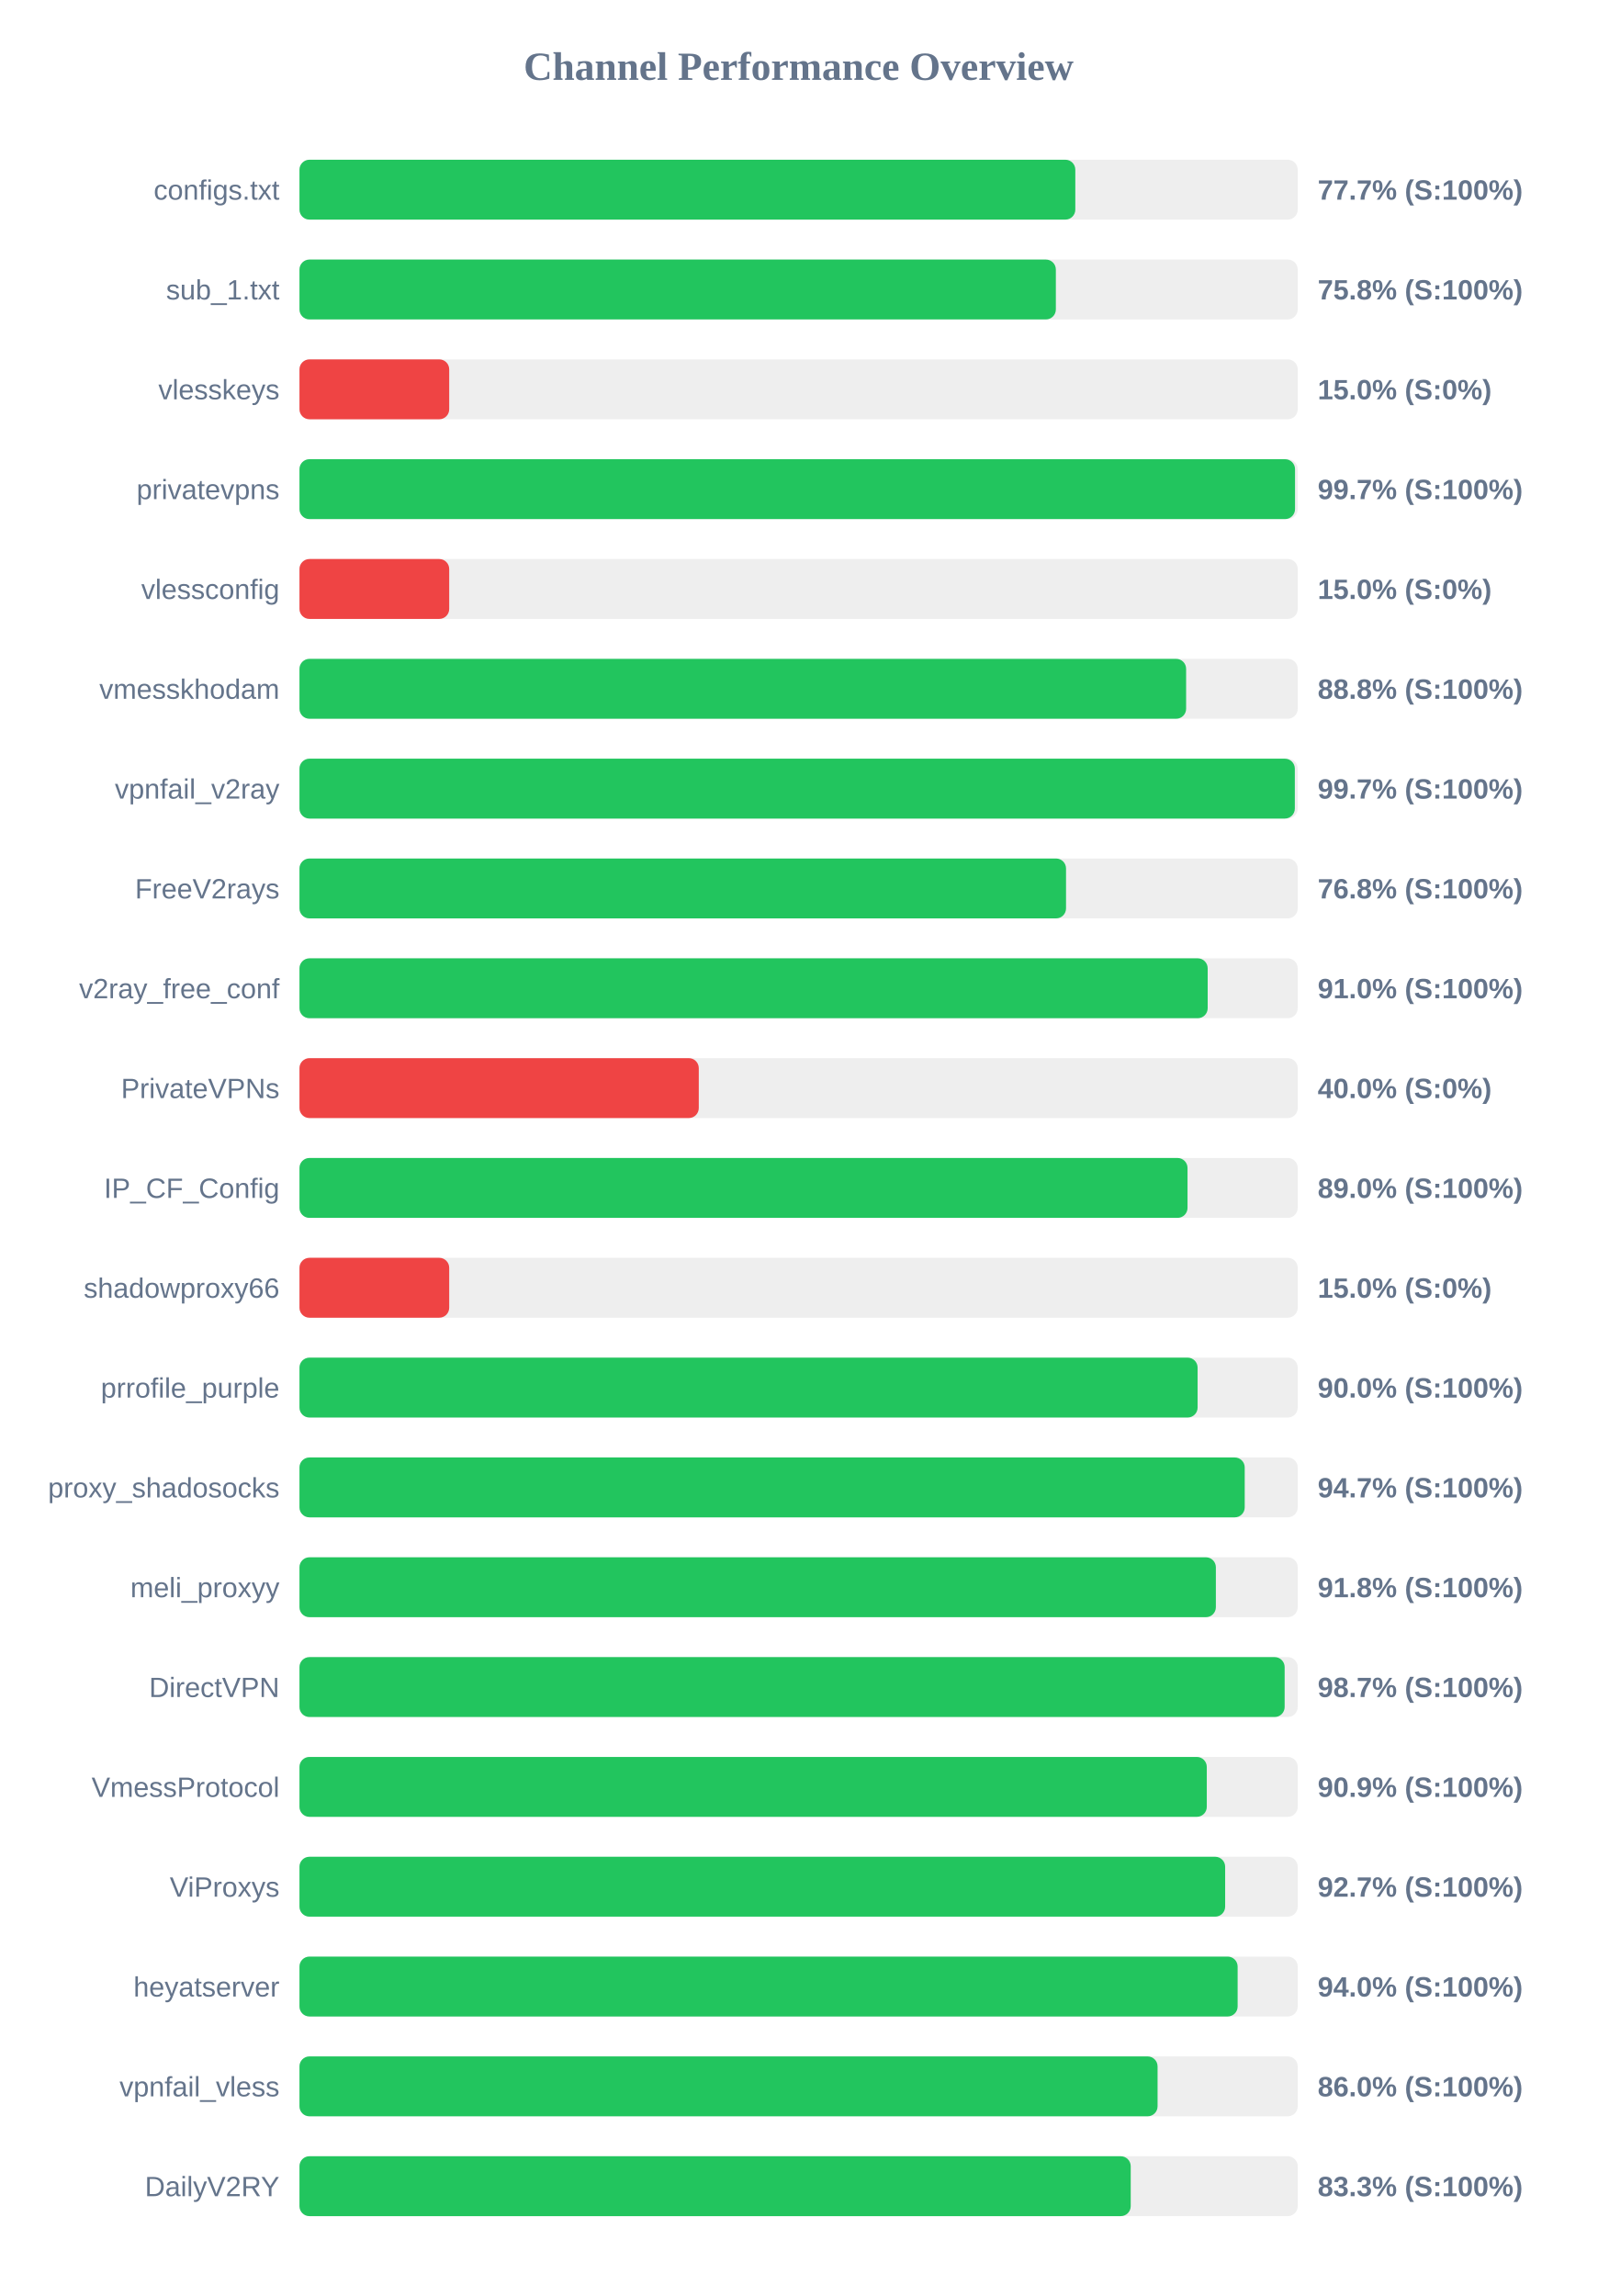
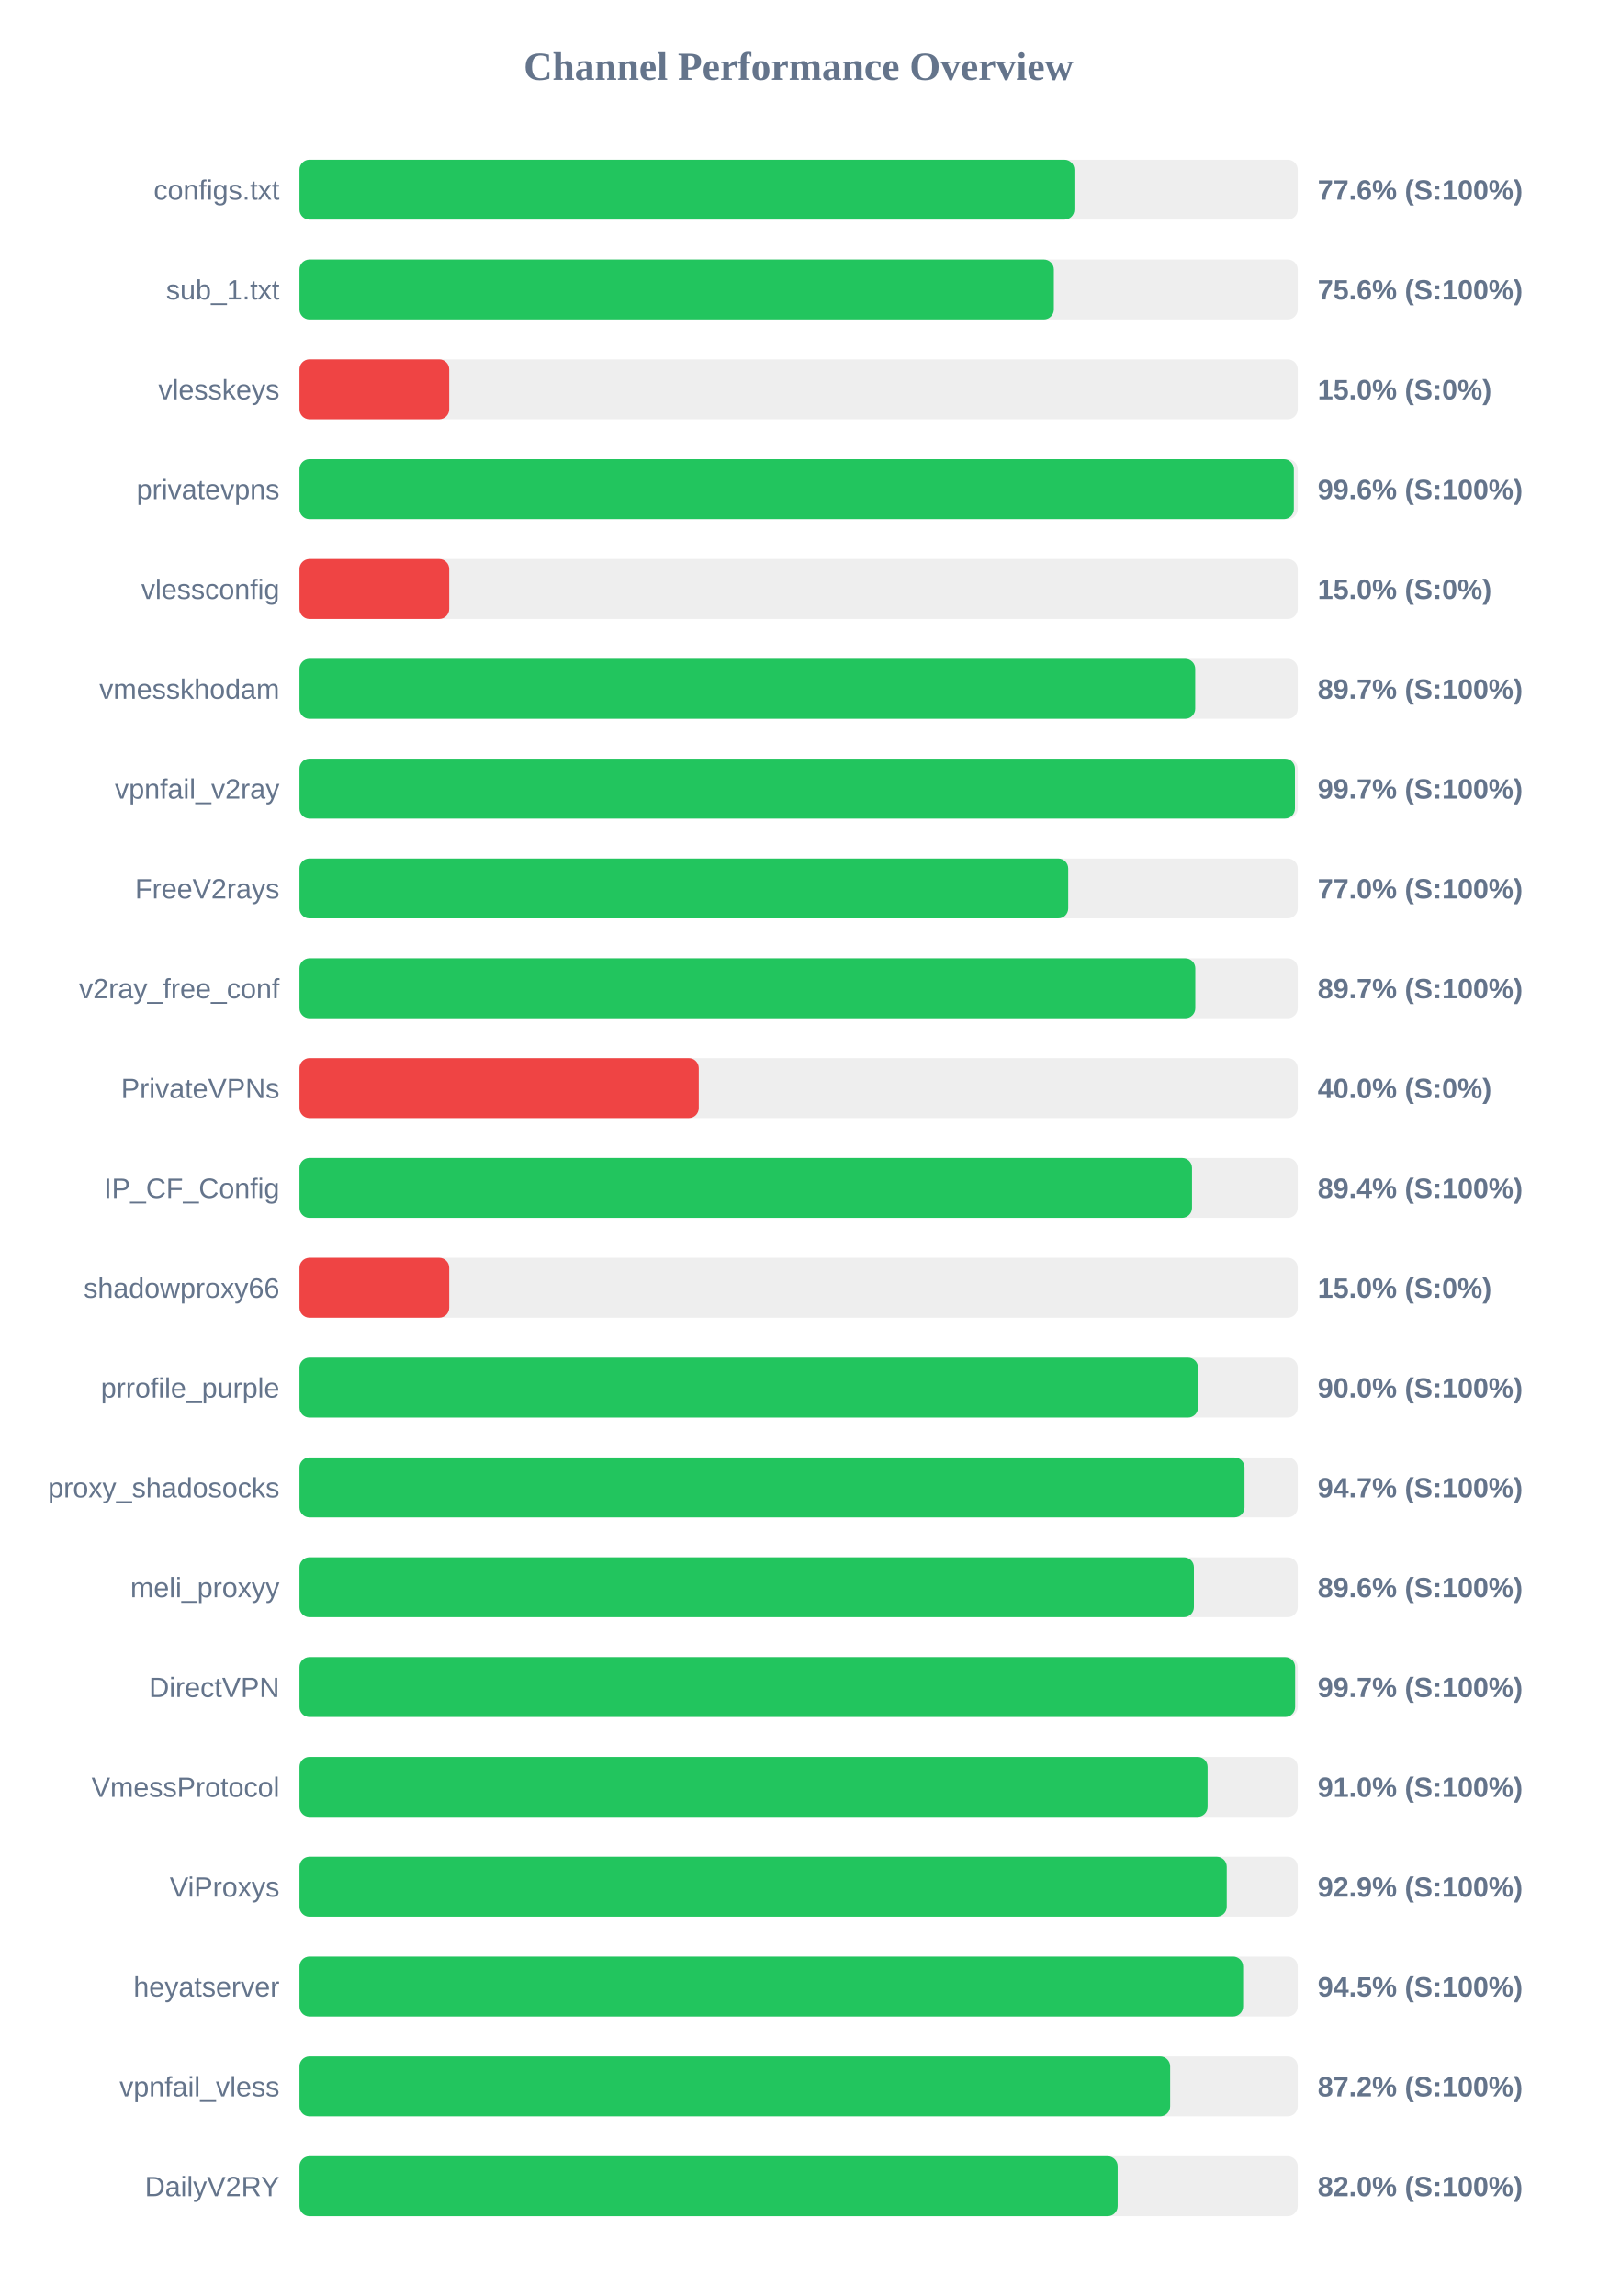
<svg xmlns="http://www.w3.org/2000/svg" width="800" height="1150" version="1.1">
  <style>
        .row { font: 14px Arial; fill: #64748b; }
        .score { font: bold 14px Arial; fill: #64748b; }
    </style>
  <text x="400" y="40" text-anchor="middle" font-size="20px" font-weight="bold" fill="#64748b">Channel Performance Overview</text>
  <rect x="150" y="80" width="500" height="30" fill="#eee" rx="5" />
-   <rect x="150" y="80" width="388.6" height="30" fill="#22c55e" rx="5" />
+   <rect x="150" y="80" width="388.15" height="30" fill="#22c55e" rx="5" />
  <text x="140" y="100" text-anchor="end" class="row">configs.txt</text>
-   <text x="660" y="100" text-anchor="start" class="score">77.7% (S:100%)</text>
+   <text x="660" y="100" text-anchor="start" class="score">77.6% (S:100%)</text>
  <rect x="150" y="130" width="500" height="30" fill="#eee" rx="5" />
-   <rect x="150" y="130" width="378.85" height="30" fill="#22c55e" rx="5" />
+   <rect x="150" y="130" width="377.85" height="30" fill="#22c55e" rx="5" />
  <text x="140" y="150" text-anchor="end" class="row">sub_1.txt</text>
-   <text x="660" y="150" text-anchor="start" class="score">75.8% (S:100%)</text>
+   <text x="660" y="150" text-anchor="start" class="score">75.6% (S:100%)</text>
  <rect x="150" y="180" width="500" height="30" fill="#eee" rx="5" />
  <rect x="150" y="180" width="75.0" height="30" fill="#ef4444" rx="5" />
  <text x="140" y="200" text-anchor="end" class="row">vlesskeys</text>
  <text x="660" y="200" text-anchor="start" class="score">15.0% (S:0%)</text>
  <rect x="150" y="230" width="500" height="30" fill="#eee" rx="5" />
-   <rect x="150" y="230" width="498.65" height="30" fill="#22c55e" rx="5" />
+   <rect x="150" y="230" width="498.05" height="30" fill="#22c55e" rx="5" />
  <text x="140" y="250" text-anchor="end" class="row">privatevpns</text>
-   <text x="660" y="250" text-anchor="start" class="score">99.7% (S:100%)</text>
+   <text x="660" y="250" text-anchor="start" class="score">99.6% (S:100%)</text>
  <rect x="150" y="280" width="500" height="30" fill="#eee" rx="5" />
  <rect x="150" y="280" width="75.0" height="30" fill="#ef4444" rx="5" />
  <text x="140" y="300" text-anchor="end" class="row">vlessconfig</text>
  <text x="660" y="300" text-anchor="start" class="score">15.0% (S:0%)</text>
  <rect x="150" y="330" width="500" height="30" fill="#eee" rx="5" />
-   <rect x="150" y="330" width="444.1" height="30" fill="#22c55e" rx="5" />
+   <rect x="150" y="330" width="448.65" height="30" fill="#22c55e" rx="5" />
  <text x="140" y="350" text-anchor="end" class="row">vmesskhodam</text>
-   <text x="660" y="350" text-anchor="start" class="score">88.8% (S:100%)</text>
+   <text x="660" y="350" text-anchor="start" class="score">89.7% (S:100%)</text>
  <rect x="150" y="380" width="500" height="30" fill="#eee" rx="5" />
-   <rect x="150" y="380" width="498.55" height="30" fill="#22c55e" rx="5" />
+   <rect x="150" y="380" width="498.6" height="30" fill="#22c55e" rx="5" />
  <text x="140" y="400" text-anchor="end" class="row">vpnfail_v2ray</text>
  <text x="660" y="400" text-anchor="start" class="score">99.7% (S:100%)</text>
  <rect x="150" y="430" width="500" height="30" fill="#eee" rx="5" />
-   <rect x="150" y="430" width="383.95" height="30" fill="#22c55e" rx="5" />
+   <rect x="150" y="430" width="385.05" height="30" fill="#22c55e" rx="5" />
  <text x="140" y="450" text-anchor="end" class="row">FreeV2rays</text>
-   <text x="660" y="450" text-anchor="start" class="score">76.8% (S:100%)</text>
+   <text x="660" y="450" text-anchor="start" class="score">77.0% (S:100%)</text>
  <rect x="150" y="480" width="500" height="30" fill="#eee" rx="5" />
-   <rect x="150" y="480" width="454.9" height="30" fill="#22c55e" rx="5" />
+   <rect x="150" y="480" width="448.7" height="30" fill="#22c55e" rx="5" />
  <text x="140" y="500" text-anchor="end" class="row">v2ray_free_conf</text>
-   <text x="660" y="500" text-anchor="start" class="score">91.0% (S:100%)</text>
+   <text x="660" y="500" text-anchor="start" class="score">89.7% (S:100%)</text>
  <rect x="150" y="530" width="500" height="30" fill="#eee" rx="5" />
  <rect x="150" y="530" width="200.0" height="30" fill="#ef4444" rx="5" />
  <text x="140" y="550" text-anchor="end" class="row">PrivateVPNs</text>
  <text x="660" y="550" text-anchor="start" class="score">40.0% (S:0%)</text>
  <rect x="150" y="580" width="500" height="30" fill="#eee" rx="5" />
-   <rect x="150" y="580" width="444.8" height="30" fill="#22c55e" rx="5" />
+   <rect x="150" y="580" width="447.05" height="30" fill="#22c55e" rx="5" />
  <text x="140" y="600" text-anchor="end" class="row">IP_CF_Config</text>
-   <text x="660" y="600" text-anchor="start" class="score">89.0% (S:100%)</text>
+   <text x="660" y="600" text-anchor="start" class="score">89.4% (S:100%)</text>
  <rect x="150" y="630" width="500" height="30" fill="#eee" rx="5" />
  <rect x="150" y="630" width="75.0" height="30" fill="#ef4444" rx="5" />
  <text x="140" y="650" text-anchor="end" class="row">shadowproxy66</text>
  <text x="660" y="650" text-anchor="start" class="score">15.0% (S:0%)</text>
  <rect x="150" y="680" width="500" height="30" fill="#eee" rx="5" />
-   <rect x="150" y="680" width="449.85" height="30" fill="#22c55e" rx="5" />
+   <rect x="150" y="680" width="450.05" height="30" fill="#22c55e" rx="5" />
  <text x="140" y="700" text-anchor="end" class="row">prrofile_purple</text>
  <text x="660" y="700" text-anchor="start" class="score">90.0% (S:100%)</text>
  <rect x="150" y="730" width="500" height="30" fill="#eee" rx="5" />
-   <rect x="150" y="730" width="473.45" height="30" fill="#22c55e" rx="5" />
+   <rect x="150" y="730" width="473.35" height="30" fill="#22c55e" rx="5" />
  <text x="140" y="750" text-anchor="end" class="row">proxy_shadosocks</text>
  <text x="660" y="750" text-anchor="start" class="score">94.7% (S:100%)</text>
  <rect x="150" y="780" width="500" height="30" fill="#eee" rx="5" />
-   <rect x="150" y="780" width="459.0" height="30" fill="#22c55e" rx="5" />
+   <rect x="150" y="780" width="448.0" height="30" fill="#22c55e" rx="5" />
  <text x="140" y="800" text-anchor="end" class="row">meli_proxyy</text>
-   <text x="660" y="800" text-anchor="start" class="score">91.8% (S:100%)</text>
+   <text x="660" y="800" text-anchor="start" class="score">89.6% (S:100%)</text>
  <rect x="150" y="830" width="500" height="30" fill="#eee" rx="5" />
-   <rect x="150" y="830" width="493.45" height="30" fill="#22c55e" rx="5" />
+   <rect x="150" y="830" width="498.7" height="30" fill="#22c55e" rx="5" />
  <text x="140" y="850" text-anchor="end" class="row">DirectVPN</text>
-   <text x="660" y="850" text-anchor="start" class="score">98.7% (S:100%)</text>
+   <text x="660" y="850" text-anchor="start" class="score">99.7% (S:100%)</text>
  <rect x="150" y="880" width="500" height="30" fill="#eee" rx="5" />
-   <rect x="150" y="880" width="454.45" height="30" fill="#22c55e" rx="5" />
+   <rect x="150" y="880" width="454.85" height="30" fill="#22c55e" rx="5" />
  <text x="140" y="900" text-anchor="end" class="row">VmessProtocol</text>
-   <text x="660" y="900" text-anchor="start" class="score">90.9% (S:100%)</text>
+   <text x="660" y="900" text-anchor="start" class="score">91.0% (S:100%)</text>
  <rect x="150" y="930" width="500" height="30" fill="#eee" rx="5" />
-   <rect x="150" y="930" width="463.65" height="30" fill="#22c55e" rx="5" />
+   <rect x="150" y="930" width="464.45" height="30" fill="#22c55e" rx="5" />
  <text x="140" y="950" text-anchor="end" class="row">ViProxys</text>
-   <text x="660" y="950" text-anchor="start" class="score">92.7% (S:100%)</text>
+   <text x="660" y="950" text-anchor="start" class="score">92.9% (S:100%)</text>
  <rect x="150" y="980" width="500" height="30" fill="#eee" rx="5" />
-   <rect x="150" y="980" width="469.9" height="30" fill="#22c55e" rx="5" />
+   <rect x="150" y="980" width="472.65" height="30" fill="#22c55e" rx="5" />
  <text x="140" y="1000" text-anchor="end" class="row">heyatserver</text>
-   <text x="660" y="1000" text-anchor="start" class="score">94.0% (S:100%)</text>
+   <text x="660" y="1000" text-anchor="start" class="score">94.5% (S:100%)</text>
  <rect x="150" y="1030" width="500" height="30" fill="#eee" rx="5" />
-   <rect x="150" y="1030" width="429.8" height="30" fill="#22c55e" rx="5" />
+   <rect x="150" y="1030" width="436.1" height="30" fill="#22c55e" rx="5" />
  <text x="140" y="1050" text-anchor="end" class="row">vpnfail_vless</text>
-   <text x="660" y="1050" text-anchor="start" class="score">86.0% (S:100%)</text>
+   <text x="660" y="1050" text-anchor="start" class="score">87.2% (S:100%)</text>
  <rect x="150" y="1080" width="500" height="30" fill="#eee" rx="5" />
-   <rect x="150" y="1080" width="416.35" height="30" fill="#22c55e" rx="5" />
+   <rect x="150" y="1080" width="409.8" height="30" fill="#22c55e" rx="5" />
  <text x="140" y="1100" text-anchor="end" class="row">DailyV2RY</text>
-   <text x="660" y="1100" text-anchor="start" class="score">83.3% (S:100%)</text>
+   <text x="660" y="1100" text-anchor="start" class="score">82.0% (S:100%)</text>
</svg>
